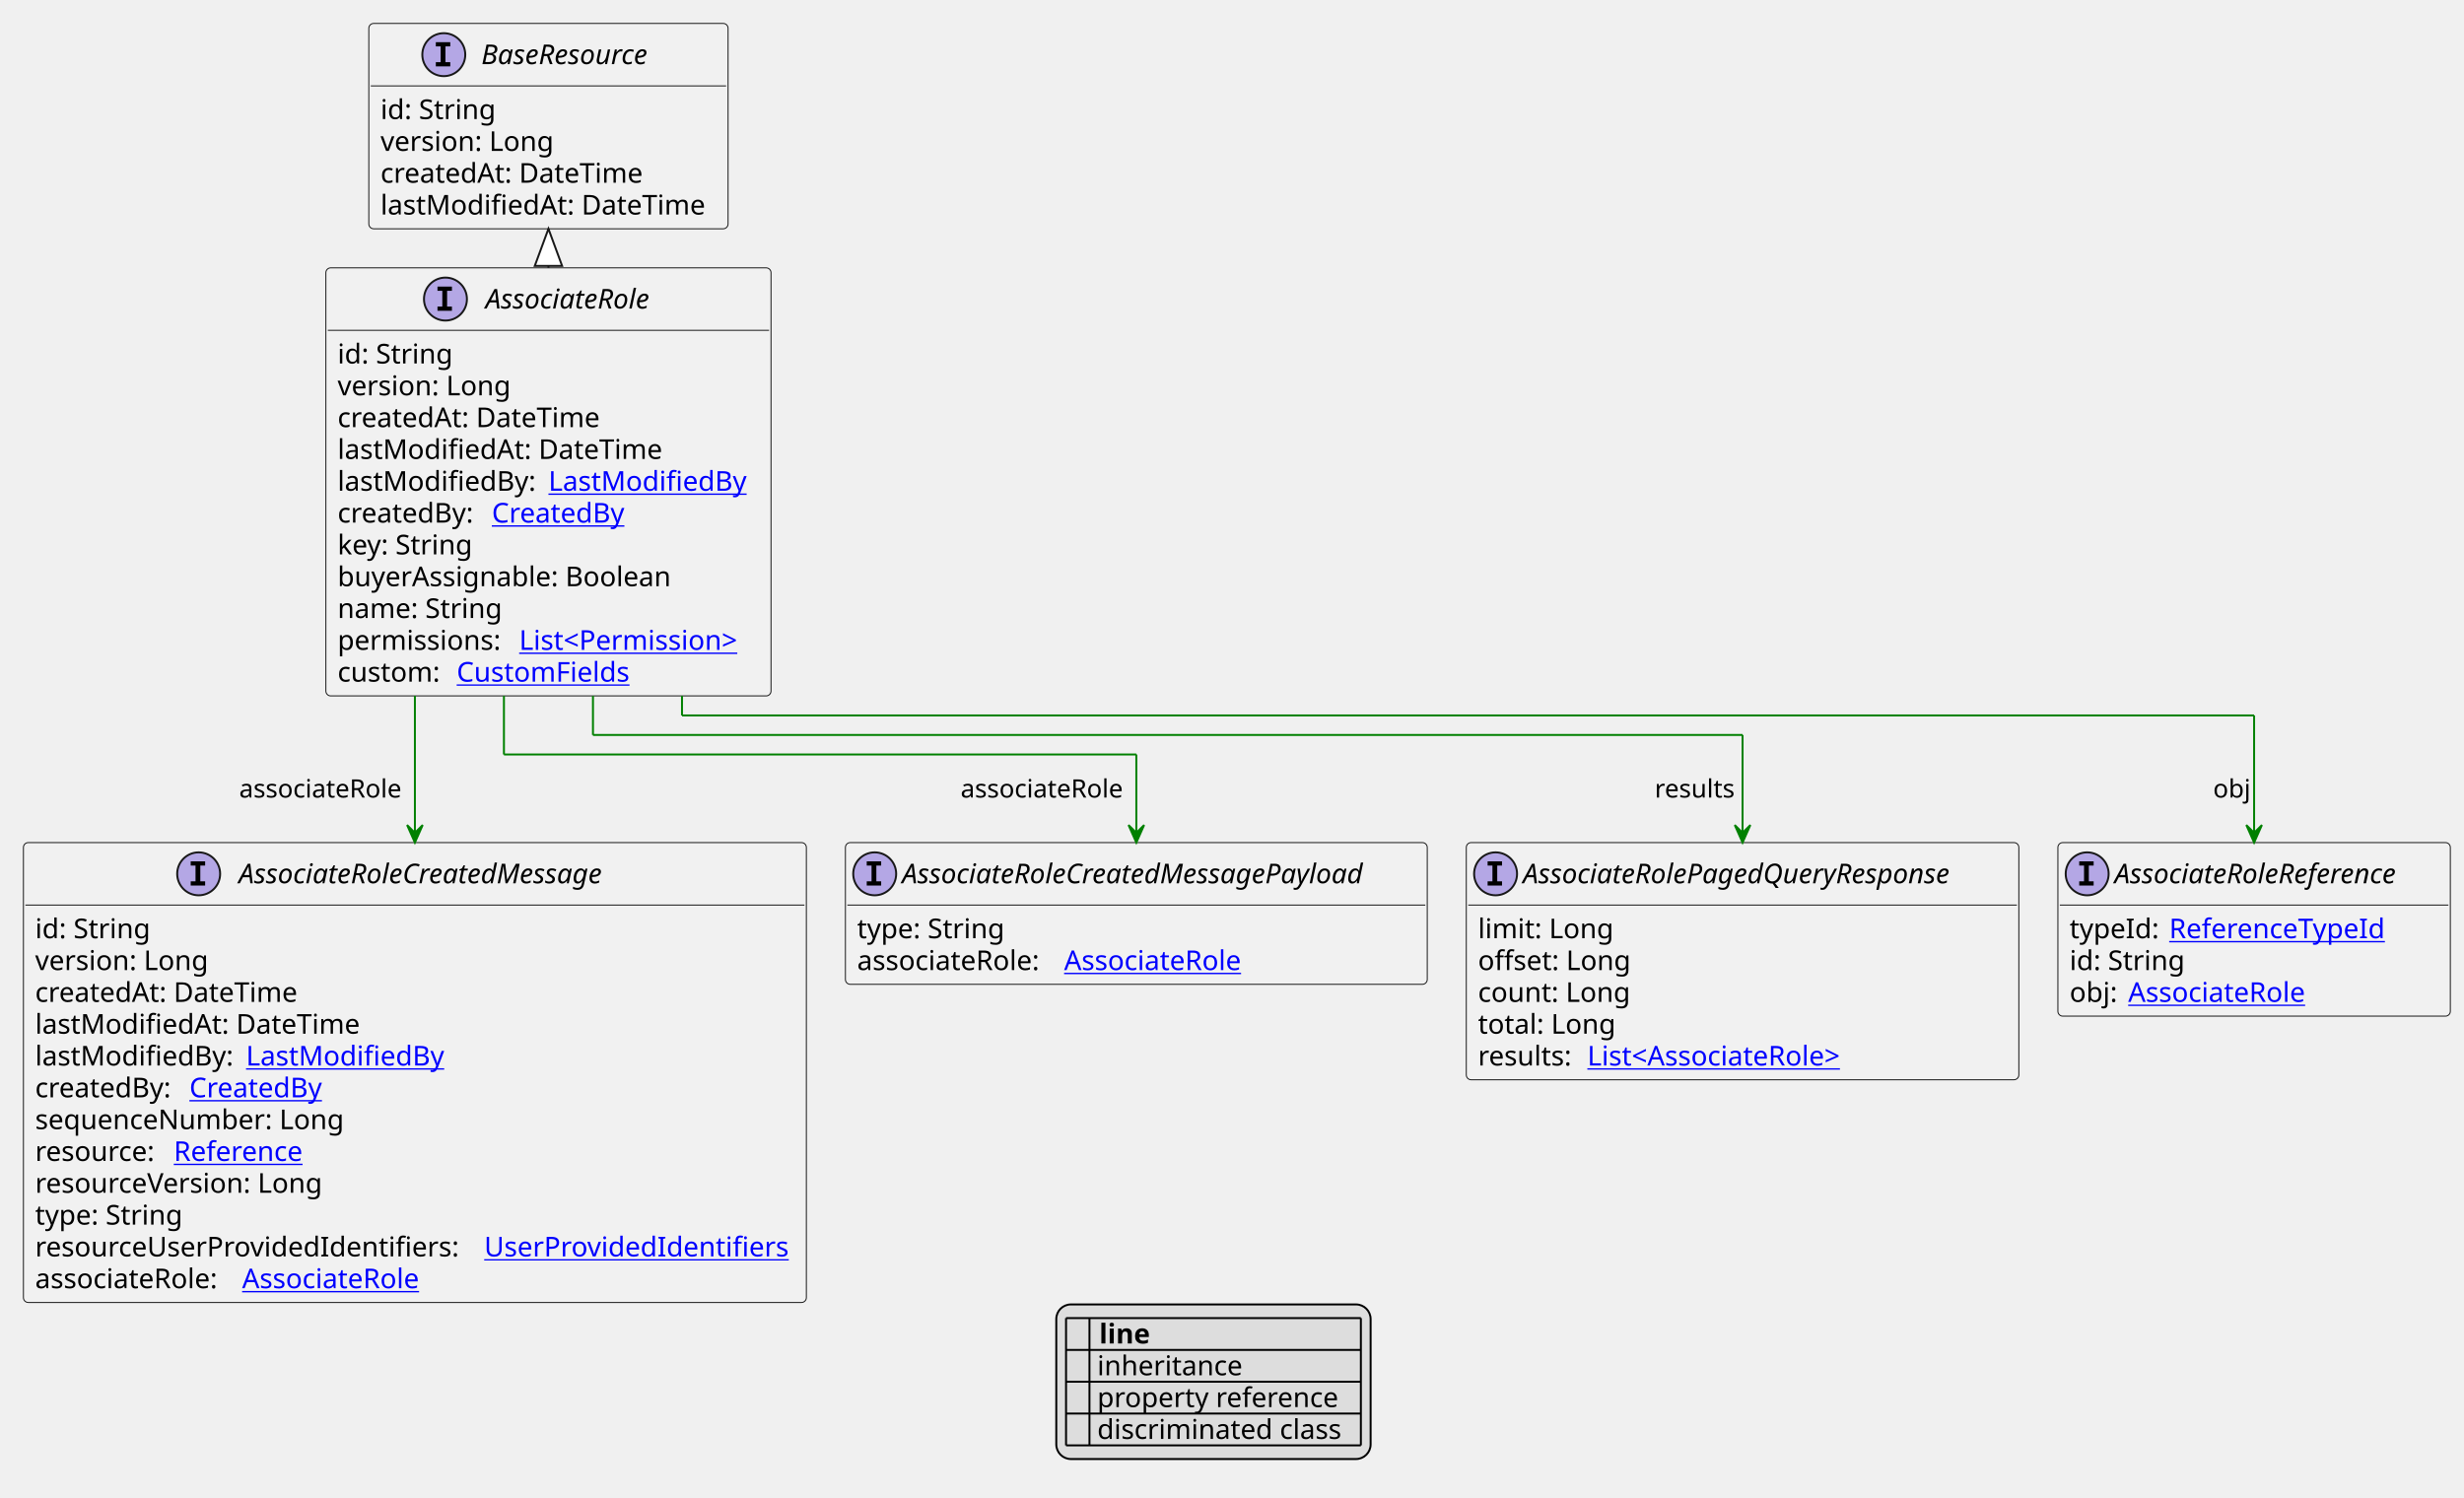
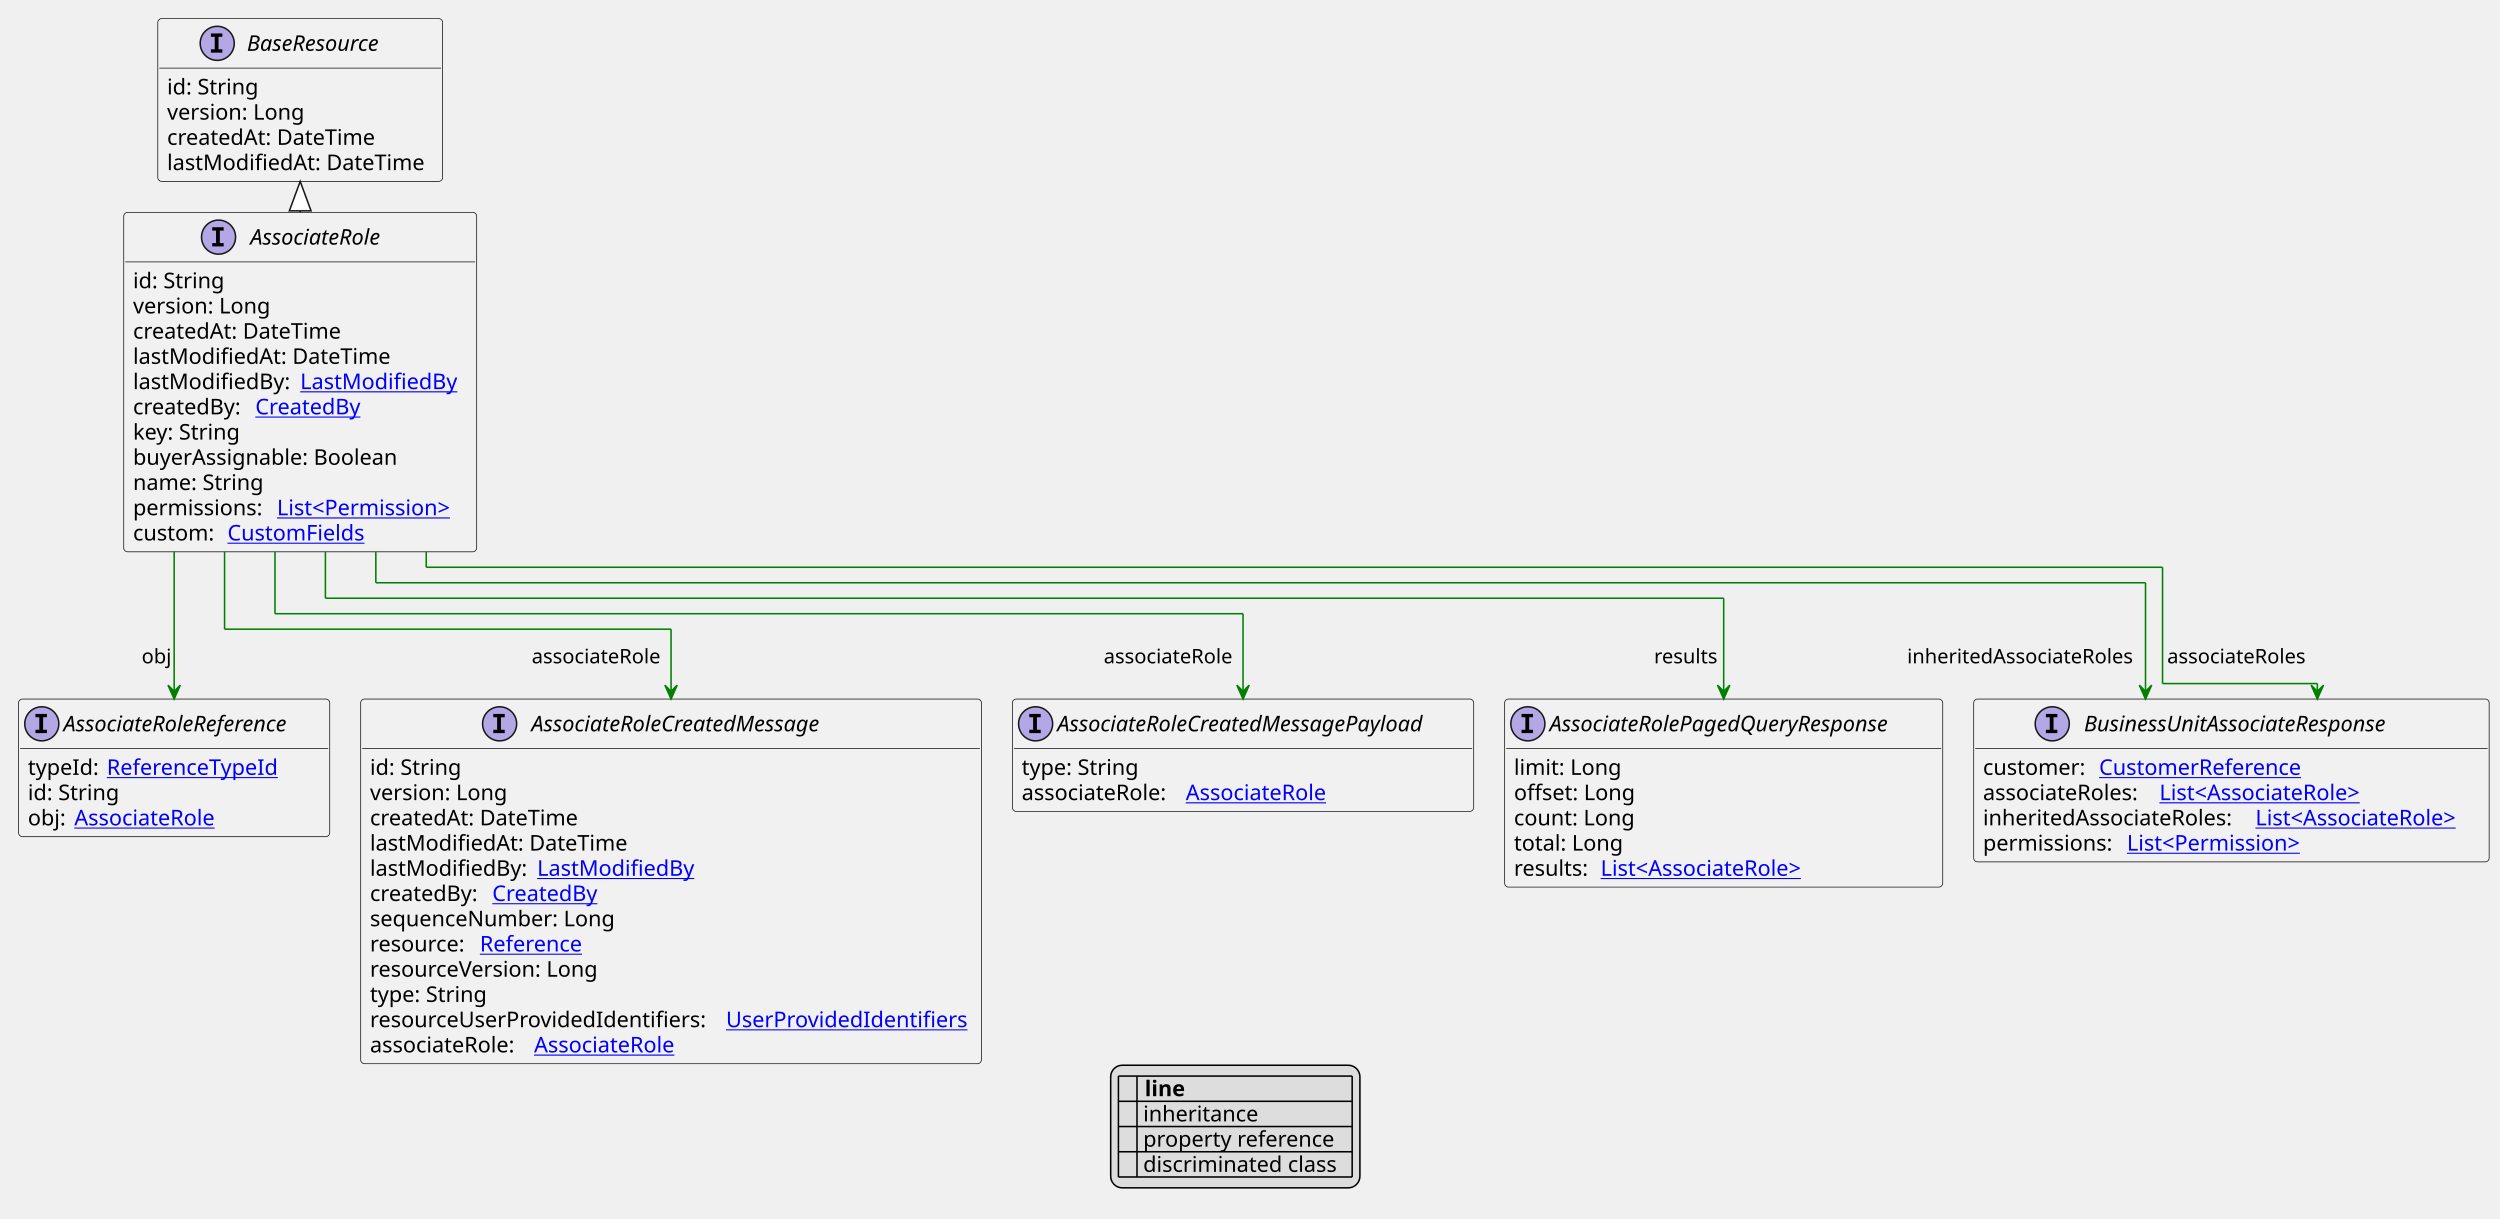
- <svg xmlns="http://www.w3.org/2000/svg" xmlns:xlink="http://www.w3.org/1999/xlink" contentStyleType="text/css" height="767px" preserveAspectRatio="none" style="width:1262px;height:767px;background:#FFFFFF;" version="1.1" viewBox="0 0 1262 767" width="1262px" zoomAndPan="magnify">
+ <svg xmlns="http://www.w3.org/2000/svg" xmlns:xlink="http://www.w3.org/1999/xlink" contentStyleType="text/css" height="787px" preserveAspectRatio="none" style="width:1615px;height:787px;background:#FFFFFF;" version="1.1" viewBox="0 0 1615 787" width="1615px" zoomAndPan="magnify">
  <defs>
-     <filter height="1" id="bcazjddxw8cq00" width="1" x="0" y="0">
+     <filter height="1" id="b1o5u4enos7zgb0" width="1" x="0" y="0">
      <feFlood flood-color="#000000" result="flood" />
      <feComposite in="SourceGraphic" in2="flood" operator="over" />
    </filter>
-     <filter height="1" id="bcazjddxw8cq01" width="1" x="0" y="0">
+     <filter height="1" id="b1o5u4enos7zgb1" width="1" x="0" y="0">
      <feFlood flood-color="#008000" result="flood" />
      <feComposite in="SourceGraphic" in2="flood" operator="over" />
    </filter>
-     <filter height="1" id="bcazjddxw8cq02" width="1" x="0" y="0">
+     <filter height="1" id="b1o5u4enos7zgb2" width="1" x="0" y="0">
      <feFlood flood-color="#0000FF" result="flood" />
      <feComposite in="SourceGraphic" in2="flood" operator="over" />
    </filter>
  </defs>
  <g>
    <a href="AssociateRole.svg" target="_top" title="AssociateRole.svg" xlink:actuate="onRequest" xlink:href="AssociateRole.svg" xlink:show="new" xlink:title="AssociateRole.svg" xlink:type="simple">
      <g id="elem_AssociateRole">
-         <rect codeLine="10" fill="#F1F1F1" height="219.266" id="AssociateRole" rx="2.5" ry="2.5" style="stroke:#181818;stroke-width:0.5;" width="228" x="166.9" y="137.188" />
-         <ellipse cx="228.15" cy="153.188" fill="#B4A7E5" rx="11" ry="11" style="stroke:#181818;stroke-width:1.0;" />
-         <path d="M224.072,148.953 L224.072,146.797 L231.463,146.797 L231.463,148.953 L228.994,148.953 L228.994,157.031 L231.463,157.031 L231.463,159.188 L224.072,159.188 L224.072,157.031 L226.541,157.031 L226.541,148.953 L224.072,148.953 Z " fill="#000000" />
-         <text fill="#000000" font-family="sans-serif" font-size="14" font-style="italic" lengthAdjust="spacing" textLength="97" x="248.65" y="158.034">AssociateRole</text>
-         <line style="stroke:#181818;stroke-width:0.5;" x1="167.9" x2="393.9" y1="169.188" y2="169.188" />
-         <text fill="#000000" font-family="sans-serif" font-size="14" lengthAdjust="spacing" textLength="61" x="172.9" y="186.183">id: String</text>
-         <text fill="#000000" font-family="sans-serif" font-size="14" lengthAdjust="spacing" textLength="93" x="172.9" y="202.48">version: Long</text>
-         <text fill="#000000" font-family="sans-serif" font-size="14" lengthAdjust="spacing" textLength="143" x="172.9" y="218.776">createdAt: DateTime</text>
-         <text fill="#000000" font-family="sans-serif" font-size="14" lengthAdjust="spacing" textLength="172" x="172.9" y="235.073">lastModifiedAt: DateTime</text>
-         <text fill="#000000" font-family="sans-serif" font-size="14" lengthAdjust="spacing" textLength="104" x="172.9" y="251.37">lastModifiedBy:</text>
+         <rect codeLine="10" fill="#F1F1F1" height="219.266" id="AssociateRole" rx="2.5" ry="2.5" style="stroke:#181818;stroke-width:0.5;" width="228" x="79.929" y="137.188" />
+         <ellipse cx="141.179" cy="153.188" fill="#B4A7E5" rx="11" ry="11" style="stroke:#181818;stroke-width:1.0;" />
+         <path d="M137.1,148.953 L137.1,146.797 L144.491,146.797 L144.491,148.953 L142.022,148.953 L142.022,157.031 L144.491,157.031 L144.491,159.188 L137.1,159.188 L137.1,157.031 L139.569,157.031 L139.569,148.953 L137.1,148.953 Z " fill="#000000" />
+         <text fill="#000000" font-family="sans-serif" font-size="14" font-style="italic" lengthAdjust="spacing" textLength="97" x="161.679" y="158.034">AssociateRole</text>
+         <line style="stroke:#181818;stroke-width:0.5;" x1="80.929" x2="306.929" y1="169.188" y2="169.188" />
+         <text fill="#000000" font-family="sans-serif" font-size="14" lengthAdjust="spacing" textLength="61" x="85.929" y="186.183">id: String</text>
+         <text fill="#000000" font-family="sans-serif" font-size="14" lengthAdjust="spacing" textLength="93" x="85.929" y="202.48">version: Long</text>
+         <text fill="#000000" font-family="sans-serif" font-size="14" lengthAdjust="spacing" textLength="143" x="85.929" y="218.776">createdAt: DateTime</text>
+         <text fill="#000000" font-family="sans-serif" font-size="14" lengthAdjust="spacing" textLength="172" x="85.929" y="235.073">lastModifiedAt: DateTime</text>
+         <text fill="#000000" font-family="sans-serif" font-size="14" lengthAdjust="spacing" textLength="104" x="85.929" y="251.37">lastModifiedBy:</text>
        <a href="LastModifiedBy.svg" target="_top" title="LastModifiedBy.svg" xlink:actuate="onRequest" xlink:href="LastModifiedBy.svg" xlink:show="new" xlink:title="LastModifiedBy.svg" xlink:type="simple">
-           <text fill="#0000FF" font-family="sans-serif" font-size="14" lengthAdjust="spacing" text-decoration="underline" textLength="103" x="280.9" y="251.37">LastModifiedBy</text>
-         </a>
-         <text fill="#000000" font-family="sans-serif" font-size="14" lengthAdjust="spacing" textLength="75" x="172.9" y="267.667">createdBy:</text>
+           <text fill="#0000FF" font-family="sans-serif" font-size="14" lengthAdjust="spacing" text-decoration="underline" textLength="103" x="193.929" y="251.37">LastModifiedBy</text>
+         </a>
+         <text fill="#000000" font-family="sans-serif" font-size="14" lengthAdjust="spacing" textLength="75" x="85.929" y="267.667">createdBy:</text>
        <a href="CreatedBy.svg" target="_top" title="CreatedBy.svg" xlink:actuate="onRequest" xlink:href="CreatedBy.svg" xlink:show="new" xlink:title="CreatedBy.svg" xlink:type="simple">
-           <text fill="#0000FF" font-family="sans-serif" font-size="14" lengthAdjust="spacing" text-decoration="underline" textLength="72" x="251.9" y="267.667">CreatedBy</text>
-         </a>
-         <text fill="#000000" font-family="sans-serif" font-size="14" lengthAdjust="spacing" textLength="73" x="172.9" y="283.964">key: String</text>
-         <text fill="#000000" font-family="sans-serif" font-size="14" lengthAdjust="spacing" textLength="180" x="172.9" y="300.261">buyerAssignable: Boolean</text>
-         <text fill="#000000" font-family="sans-serif" font-size="14" lengthAdjust="spacing" textLength="88" x="172.9" y="316.558">name: String</text>
-         <text fill="#000000" font-family="sans-serif" font-size="14" lengthAdjust="spacing" textLength="89" x="172.9" y="332.854">permissions:</text>
+           <text fill="#0000FF" font-family="sans-serif" font-size="14" lengthAdjust="spacing" text-decoration="underline" textLength="72" x="164.929" y="267.667">CreatedBy</text>
+         </a>
+         <text fill="#000000" font-family="sans-serif" font-size="14" lengthAdjust="spacing" textLength="73" x="85.929" y="283.964">key: String</text>
+         <text fill="#000000" font-family="sans-serif" font-size="14" lengthAdjust="spacing" textLength="180" x="85.929" y="300.261">buyerAssignable: Boolean</text>
+         <text fill="#000000" font-family="sans-serif" font-size="14" lengthAdjust="spacing" textLength="88" x="85.929" y="316.558">name: String</text>
+         <text fill="#000000" font-family="sans-serif" font-size="14" lengthAdjust="spacing" textLength="89" x="85.929" y="332.854">permissions:</text>
        <a href="Permission.svg" target="_top" title="Permission.svg" xlink:actuate="onRequest" xlink:href="Permission.svg" xlink:show="new" xlink:title="Permission.svg" xlink:type="simple">
-           <text fill="#0000FF" font-family="sans-serif" font-size="14" lengthAdjust="spacing" text-decoration="underline" textLength="123" x="265.9" y="332.854">List&lt;Permission&gt;</text>
-         </a>
-         <text fill="#000000" font-family="sans-serif" font-size="14" lengthAdjust="spacing" textLength="57" x="172.9" y="349.151">custom:</text>
+           <text fill="#0000FF" font-family="sans-serif" font-size="14" lengthAdjust="spacing" text-decoration="underline" textLength="123" x="178.929" y="332.854">List&lt;Permission&gt;</text>
+         </a>
+         <text fill="#000000" font-family="sans-serif" font-size="14" lengthAdjust="spacing" textLength="57" x="85.929" y="349.151">custom:</text>
        <a href="CustomFields.svg" target="_top" title="CustomFields.svg" xlink:actuate="onRequest" xlink:href="CustomFields.svg" xlink:show="new" xlink:title="CustomFields.svg" xlink:type="simple">
-           <text fill="#0000FF" font-family="sans-serif" font-size="14" lengthAdjust="spacing" text-decoration="underline" textLength="94" x="233.9" y="349.151">CustomFields</text>
+           <text fill="#0000FF" font-family="sans-serif" font-size="14" lengthAdjust="spacing" text-decoration="underline" textLength="94" x="146.929" y="349.151">CustomFields</text>
        </a>
      </g>
    </a>
    <a href="BaseResource.svg" target="_top" title="BaseResource.svg" xlink:actuate="onRequest" xlink:href="BaseResource.svg" xlink:show="new" xlink:title="BaseResource.svg" xlink:type="simple">
      <g id="elem_BaseResource">
-         <rect codeLine="23" fill="#F1F1F1" height="105.188" id="BaseResource" rx="2.5" ry="2.5" style="stroke:#181818;stroke-width:0.5;" width="184" x="188.9" y="12" />
-         <ellipse cx="227.3" cy="28" fill="#B4A7E5" rx="11" ry="11" style="stroke:#181818;stroke-width:1.0;" />
-         <path d="M223.222,23.766 L223.222,21.609 L230.613,21.609 L230.613,23.766 L228.144,23.766 L228.144,31.844 L230.613,31.844 L230.613,34 L223.222,34 L223.222,31.844 L225.691,31.844 L225.691,23.766 L223.222,23.766 Z " fill="#000000" />
-         <text fill="#000000" font-family="sans-serif" font-size="14" font-style="italic" lengthAdjust="spacing" textLength="100" x="246.5" y="32.847">BaseResource</text>
-         <line style="stroke:#181818;stroke-width:0.5;" x1="189.9" x2="371.9" y1="44" y2="44" />
-         <text fill="#000000" font-family="sans-serif" font-size="14" lengthAdjust="spacing" textLength="61" x="194.9" y="60.995">id: String</text>
-         <text fill="#000000" font-family="sans-serif" font-size="14" lengthAdjust="spacing" textLength="93" x="194.9" y="77.292">version: Long</text>
-         <text fill="#000000" font-family="sans-serif" font-size="14" lengthAdjust="spacing" textLength="143" x="194.9" y="93.589">createdAt: DateTime</text>
-         <text fill="#000000" font-family="sans-serif" font-size="14" lengthAdjust="spacing" textLength="172" x="194.9" y="109.886">lastModifiedAt: DateTime</text>
+         <rect codeLine="23" fill="#F1F1F1" height="105.188" id="BaseResource" rx="2.5" ry="2.5" style="stroke:#181818;stroke-width:0.5;" width="184" x="101.929" y="12" />
+         <ellipse cx="140.329" cy="28" fill="#B4A7E5" rx="11" ry="11" style="stroke:#181818;stroke-width:1.0;" />
+         <path d="M136.25,23.766 L136.25,21.609 L143.641,21.609 L143.641,23.766 L141.172,23.766 L141.172,31.844 L143.641,31.844 L143.641,34 L136.25,34 L136.25,31.844 L138.719,31.844 L138.719,23.766 L136.25,23.766 Z " fill="#000000" />
+         <text fill="#000000" font-family="sans-serif" font-size="14" font-style="italic" lengthAdjust="spacing" textLength="100" x="159.529" y="32.847">BaseResource</text>
+         <line style="stroke:#181818;stroke-width:0.5;" x1="102.929" x2="284.929" y1="44" y2="44" />
+         <text fill="#000000" font-family="sans-serif" font-size="14" lengthAdjust="spacing" textLength="61" x="107.929" y="60.995">id: String</text>
+         <text fill="#000000" font-family="sans-serif" font-size="14" lengthAdjust="spacing" textLength="93" x="107.929" y="77.292">version: Long</text>
+         <text fill="#000000" font-family="sans-serif" font-size="14" lengthAdjust="spacing" textLength="143" x="107.929" y="93.589">createdAt: DateTime</text>
+         <text fill="#000000" font-family="sans-serif" font-size="14" lengthAdjust="spacing" textLength="172" x="107.929" y="109.886">lastModifiedAt: DateTime</text>
      </g>
    </a>
    <a href="AssociateRolePagedQueryResponse.svg" target="_top" title="AssociateRolePagedQueryResponse.svg" xlink:actuate="onRequest" xlink:href="AssociateRolePagedQueryResponse.svg" xlink:show="new" xlink:title="AssociateRolePagedQueryResponse.svg" xlink:type="simple">
      <g id="elem_AssociateRolePagedQueryResponse">
-         <rect codeLine="31" fill="#F1F1F1" height="121.484" id="AssociateRolePagedQueryResponse" rx="2.5" ry="2.5" style="stroke:#181818;stroke-width:0.5;" width="283" x="751" y="431.586" />
-         <ellipse cx="766" cy="447.586" fill="#B4A7E5" rx="11" ry="11" style="stroke:#181818;stroke-width:1.0;" />
-         <path d="M761.922,443.352 L761.922,441.195 L769.312,441.195 L769.312,443.352 L766.844,443.352 L766.844,451.43 L769.312,451.43 L769.312,453.586 L761.922,453.586 L761.922,451.43 L764.391,451.43 L764.391,443.352 L761.922,443.352 Z " fill="#000000" />
-         <text fill="#000000" font-family="sans-serif" font-size="14" font-style="italic" lengthAdjust="spacing" textLength="251" x="780" y="452.433">AssociateRolePagedQueryResponse</text>
-         <line style="stroke:#181818;stroke-width:0.5;" x1="752" x2="1033" y1="463.586" y2="463.586" />
-         <text fill="#000000" font-family="sans-serif" font-size="14" lengthAdjust="spacing" textLength="70" x="757" y="480.581">limit: Long</text>
-         <text fill="#000000" font-family="sans-serif" font-size="14" lengthAdjust="spacing" textLength="82" x="757" y="496.878">offset: Long</text>
-         <text fill="#000000" font-family="sans-serif" font-size="14" lengthAdjust="spacing" textLength="83" x="757" y="513.175">count: Long</text>
-         <text fill="#000000" font-family="sans-serif" font-size="14" lengthAdjust="spacing" textLength="73" x="757" y="529.472">total: Long</text>
-         <text fill="#000000" font-family="sans-serif" font-size="14" lengthAdjust="spacing" textLength="52" x="757" y="545.769">results:</text>
-         <a href="AssociateRole.svg" target="_top" title="AssociateRole.svg" xlink:actuate="onRequest" xlink:href="AssociateRole.svg" xlink:show="new" xlink:title="AssociateRole.svg" xlink:type="simple">
-           <text fill="#0000FF" font-family="sans-serif" font-size="14" lengthAdjust="spacing" text-decoration="underline" textLength="145" x="813" y="545.769">List&lt;AssociateRole&gt;</text>
+         <rect codeLine="31" fill="#F1F1F1" height="121.484" id="AssociateRolePagedQueryResponse" rx="2.5" ry="2.5" style="stroke:#181818;stroke-width:0.5;" width="283" x="972" y="451.586" />
+         <ellipse cx="987" cy="467.586" fill="#B4A7E5" rx="11" ry="11" style="stroke:#181818;stroke-width:1.0;" />
+         <path d="M982.922,463.352 L982.922,461.195 L990.312,461.195 L990.312,463.352 L987.844,463.352 L987.844,471.43 L990.312,471.43 L990.312,473.586 L982.922,473.586 L982.922,471.43 L985.391,471.43 L985.391,463.352 L982.922,463.352 Z " fill="#000000" />
+         <text fill="#000000" font-family="sans-serif" font-size="14" font-style="italic" lengthAdjust="spacing" textLength="251" x="1001" y="472.433">AssociateRolePagedQueryResponse</text>
+         <line style="stroke:#181818;stroke-width:0.5;" x1="973" x2="1254" y1="483.586" y2="483.586" />
+         <text fill="#000000" font-family="sans-serif" font-size="14" lengthAdjust="spacing" textLength="70" x="978" y="500.581">limit: Long</text>
+         <text fill="#000000" font-family="sans-serif" font-size="14" lengthAdjust="spacing" textLength="82" x="978" y="516.878">offset: Long</text>
+         <text fill="#000000" font-family="sans-serif" font-size="14" lengthAdjust="spacing" textLength="83" x="978" y="533.175">count: Long</text>
+         <text fill="#000000" font-family="sans-serif" font-size="14" lengthAdjust="spacing" textLength="73" x="978" y="549.472">total: Long</text>
+         <text fill="#000000" font-family="sans-serif" font-size="14" lengthAdjust="spacing" textLength="52" x="978" y="565.769">results:</text>
+         <a href="AssociateRole.svg" target="_top" title="AssociateRole.svg" xlink:actuate="onRequest" xlink:href="AssociateRole.svg" xlink:show="new" xlink:title="AssociateRole.svg" xlink:type="simple">
+           <text fill="#0000FF" font-family="sans-serif" font-size="14" lengthAdjust="spacing" text-decoration="underline" textLength="145" x="1034" y="565.769">List&lt;AssociateRole&gt;</text>
+         </a>
+       </g>
+     </a>
+     <a href="BusinessUnitAssociateResponse.svg" target="_top" title="BusinessUnitAssociateResponse.svg" xlink:actuate="onRequest" xlink:href="BusinessUnitAssociateResponse.svg" xlink:show="new" xlink:title="BusinessUnitAssociateResponse.svg" xlink:type="simple">
+       <g id="elem_BusinessUnitAssociateResponse">
+         <rect codeLine="38" fill="#F1F1F1" height="105.188" id="BusinessUnitAssociateResponse" rx="2.5" ry="2.5" style="stroke:#181818;stroke-width:0.5;" width="333" x="1275" y="451.586" />
+         <ellipse cx="1325.75" cy="467.586" fill="#B4A7E5" rx="11" ry="11" style="stroke:#181818;stroke-width:1.0;" />
+         <path d="M1321.672,463.352 L1321.672,461.195 L1329.062,461.195 L1329.062,463.352 L1326.594,463.352 L1326.594,471.43 L1329.062,471.43 L1329.062,473.586 L1321.672,473.586 L1321.672,471.43 L1324.141,471.43 L1324.141,463.352 L1321.672,463.352 Z " fill="#000000" />
+         <text fill="#000000" font-family="sans-serif" font-size="14" font-style="italic" lengthAdjust="spacing" textLength="223" x="1346.25" y="472.433">BusinessUnitAssociateResponse</text>
+         <line style="stroke:#181818;stroke-width:0.5;" x1="1276" x2="1607" y1="483.586" y2="483.586" />
+         <text fill="#000000" font-family="sans-serif" font-size="14" lengthAdjust="spacing" textLength="71" x="1281" y="500.581">customer:</text>
+         <a href="CustomerReference.svg" target="_top" title="CustomerReference.svg" xlink:actuate="onRequest" xlink:href="CustomerReference.svg" xlink:show="new" xlink:title="CustomerReference.svg" xlink:type="simple">
+           <text fill="#0000FF" font-family="sans-serif" font-size="14" lengthAdjust="spacing" text-decoration="underline" textLength="140" x="1356" y="500.581">CustomerReference</text>
+         </a>
+         <text fill="#000000" font-family="sans-serif" font-size="14" lengthAdjust="spacing" textLength="110" x="1281" y="516.878">associateRoles:</text>
+         <a href="AssociateRole.svg" target="_top" title="AssociateRole.svg" xlink:actuate="onRequest" xlink:href="AssociateRole.svg" xlink:show="new" xlink:title="AssociateRole.svg" xlink:type="simple">
+           <text fill="#0000FF" font-family="sans-serif" font-size="14" lengthAdjust="spacing" text-decoration="underline" textLength="145" x="1395" y="516.878">List&lt;AssociateRole&gt;</text>
+         </a>
+         <text fill="#000000" font-family="sans-serif" font-size="14" lengthAdjust="spacing" textLength="172" x="1281" y="533.175">inheritedAssociateRoles:</text>
+         <a href="AssociateRole.svg" target="_top" title="AssociateRole.svg" xlink:actuate="onRequest" xlink:href="AssociateRole.svg" xlink:show="new" xlink:title="AssociateRole.svg" xlink:type="simple">
+           <text fill="#0000FF" font-family="sans-serif" font-size="14" lengthAdjust="spacing" text-decoration="underline" textLength="145" x="1457" y="533.175">List&lt;AssociateRole&gt;</text>
+         </a>
+         <text fill="#000000" font-family="sans-serif" font-size="14" lengthAdjust="spacing" textLength="89" x="1281" y="549.472">permissions:</text>
+         <a href="Permission.svg" target="_top" title="Permission.svg" xlink:actuate="onRequest" xlink:href="Permission.svg" xlink:show="new" xlink:title="Permission.svg" xlink:type="simple">
+           <text fill="#0000FF" font-family="sans-serif" font-size="14" lengthAdjust="spacing" text-decoration="underline" textLength="123" x="1374" y="549.472">List&lt;Permission&gt;</text>
        </a>
      </g>
    </a>
    <a href="AssociateRoleReference.svg" target="_top" title="AssociateRoleReference.svg" xlink:actuate="onRequest" xlink:href="AssociateRoleReference.svg" xlink:show="new" xlink:title="AssociateRoleReference.svg" xlink:type="simple">
      <g id="elem_AssociateRoleReference">
-         <rect codeLine="38" fill="#F1F1F1" height="88.891" id="AssociateRoleReference" rx="2.5" ry="2.5" style="stroke:#181818;stroke-width:0.5;" width="201" x="1054" y="431.586" />
-         <ellipse cx="1069" cy="447.586" fill="#B4A7E5" rx="11" ry="11" style="stroke:#181818;stroke-width:1.0;" />
-         <path d="M1064.922,443.352 L1064.922,441.195 L1072.312,441.195 L1072.312,443.352 L1069.844,443.352 L1069.844,451.43 L1072.312,451.43 L1072.312,453.586 L1064.922,453.586 L1064.922,451.43 L1067.391,451.43 L1067.391,443.352 L1064.922,443.352 Z " fill="#000000" />
-         <text fill="#000000" font-family="sans-serif" font-size="14" font-style="italic" lengthAdjust="spacing" textLength="169" x="1083" y="452.433">AssociateRoleReference</text>
-         <line style="stroke:#181818;stroke-width:0.5;" x1="1055" x2="1254" y1="463.586" y2="463.586" />
-         <text fill="#000000" font-family="sans-serif" font-size="14" lengthAdjust="spacing" textLength="47" x="1060" y="480.581">typeId:</text>
+         <rect codeLine="44" fill="#F1F1F1" height="88.891" id="AssociateRoleReference" rx="2.5" ry="2.5" style="stroke:#181818;stroke-width:0.5;" width="201" x="12" y="451.586" />
+         <ellipse cx="27" cy="467.586" fill="#B4A7E5" rx="11" ry="11" style="stroke:#181818;stroke-width:1.0;" />
+         <path d="M22.922,463.352 L22.922,461.195 L30.312,461.195 L30.312,463.352 L27.844,463.352 L27.844,471.43 L30.312,471.43 L30.312,473.586 L22.922,473.586 L22.922,471.43 L25.391,471.43 L25.391,463.352 L22.922,463.352 Z " fill="#000000" />
+         <text fill="#000000" font-family="sans-serif" font-size="14" font-style="italic" lengthAdjust="spacing" textLength="169" x="41" y="472.433">AssociateRoleReference</text>
+         <line style="stroke:#181818;stroke-width:0.5;" x1="13" x2="212" y1="483.586" y2="483.586" />
+         <text fill="#000000" font-family="sans-serif" font-size="14" lengthAdjust="spacing" textLength="47" x="18" y="500.581">typeId:</text>
        <a href="ReferenceTypeId.svg" target="_top" title="ReferenceTypeId.svg" xlink:actuate="onRequest" xlink:href="ReferenceTypeId.svg" xlink:show="new" xlink:title="ReferenceTypeId.svg" xlink:type="simple">
-           <text fill="#0000FF" font-family="sans-serif" font-size="14" lengthAdjust="spacing" text-decoration="underline" textLength="118" x="1111" y="480.581">ReferenceTypeId</text>
-         </a>
-         <text fill="#000000" font-family="sans-serif" font-size="14" lengthAdjust="spacing" textLength="61" x="1060" y="496.878">id: String</text>
-         <text fill="#000000" font-family="sans-serif" font-size="14" lengthAdjust="spacing" textLength="26" x="1060" y="513.175">obj:</text>
-         <a href="AssociateRole.svg" target="_top" title="AssociateRole.svg" xlink:actuate="onRequest" xlink:href="AssociateRole.svg" xlink:show="new" xlink:title="AssociateRole.svg" xlink:type="simple">
-           <text fill="#0000FF" font-family="sans-serif" font-size="14" lengthAdjust="spacing" text-decoration="underline" textLength="98" x="1090" y="513.175">AssociateRole</text>
+           <text fill="#0000FF" font-family="sans-serif" font-size="14" lengthAdjust="spacing" text-decoration="underline" textLength="118" x="69" y="500.581">ReferenceTypeId</text>
+         </a>
+         <text fill="#000000" font-family="sans-serif" font-size="14" lengthAdjust="spacing" textLength="61" x="18" y="516.878">id: String</text>
+         <text fill="#000000" font-family="sans-serif" font-size="14" lengthAdjust="spacing" textLength="26" x="18" y="533.175">obj:</text>
+         <a href="AssociateRole.svg" target="_top" title="AssociateRole.svg" xlink:actuate="onRequest" xlink:href="AssociateRole.svg" xlink:show="new" xlink:title="AssociateRole.svg" xlink:type="simple">
+           <text fill="#0000FF" font-family="sans-serif" font-size="14" lengthAdjust="spacing" text-decoration="underline" textLength="98" x="48" y="533.175">AssociateRole</text>
        </a>
      </g>
    </a>
    <a href="AssociateRoleCreatedMessage.svg" target="_top" title="AssociateRoleCreatedMessage.svg" xlink:actuate="onRequest" xlink:href="AssociateRoleCreatedMessage.svg" xlink:show="new" xlink:title="AssociateRoleCreatedMessage.svg" xlink:type="simple">
      <g id="elem_AssociateRoleCreatedMessage">
-         <rect codeLine="43" fill="#F1F1F1" height="235.562" id="AssociateRoleCreatedMessage" rx="2.5" ry="2.5" style="stroke:#181818;stroke-width:0.5;" width="401" x="12" y="431.586" />
-         <ellipse cx="101.75" cy="447.586" fill="#B4A7E5" rx="11" ry="11" style="stroke:#181818;stroke-width:1.0;" />
-         <path d="M97.672,443.352 L97.672,441.195 L105.062,441.195 L105.062,443.352 L102.594,443.352 L102.594,451.43 L105.062,451.43 L105.062,453.586 L97.672,453.586 L97.672,451.43 L100.141,451.43 L100.141,443.352 L97.672,443.352 Z " fill="#000000" />
-         <text fill="#000000" font-family="sans-serif" font-size="14" font-style="italic" lengthAdjust="spacing" textLength="213" x="122.25" y="452.433">AssociateRoleCreatedMessage</text>
-         <line style="stroke:#181818;stroke-width:0.5;" x1="13" x2="412" y1="463.586" y2="463.586" />
-         <text fill="#000000" font-family="sans-serif" font-size="14" lengthAdjust="spacing" textLength="61" x="18" y="480.581">id: String</text>
-         <text fill="#000000" font-family="sans-serif" font-size="14" lengthAdjust="spacing" textLength="93" x="18" y="496.878">version: Long</text>
-         <text fill="#000000" font-family="sans-serif" font-size="14" lengthAdjust="spacing" textLength="143" x="18" y="513.175">createdAt: DateTime</text>
-         <text fill="#000000" font-family="sans-serif" font-size="14" lengthAdjust="spacing" textLength="172" x="18" y="529.472">lastModifiedAt: DateTime</text>
-         <text fill="#000000" font-family="sans-serif" font-size="14" lengthAdjust="spacing" textLength="104" x="18" y="545.769">lastModifiedBy:</text>
+         <rect codeLine="49" fill="#F1F1F1" height="235.562" id="AssociateRoleCreatedMessage" rx="2.5" ry="2.5" style="stroke:#181818;stroke-width:0.5;" width="401" x="233" y="451.586" />
+         <ellipse cx="322.75" cy="467.586" fill="#B4A7E5" rx="11" ry="11" style="stroke:#181818;stroke-width:1.0;" />
+         <path d="M318.672,463.352 L318.672,461.195 L326.062,461.195 L326.062,463.352 L323.594,463.352 L323.594,471.43 L326.062,471.43 L326.062,473.586 L318.672,473.586 L318.672,471.43 L321.141,471.43 L321.141,463.352 L318.672,463.352 Z " fill="#000000" />
+         <text fill="#000000" font-family="sans-serif" font-size="14" font-style="italic" lengthAdjust="spacing" textLength="213" x="343.25" y="472.433">AssociateRoleCreatedMessage</text>
+         <line style="stroke:#181818;stroke-width:0.5;" x1="234" x2="633" y1="483.586" y2="483.586" />
+         <text fill="#000000" font-family="sans-serif" font-size="14" lengthAdjust="spacing" textLength="61" x="239" y="500.581">id: String</text>
+         <text fill="#000000" font-family="sans-serif" font-size="14" lengthAdjust="spacing" textLength="93" x="239" y="516.878">version: Long</text>
+         <text fill="#000000" font-family="sans-serif" font-size="14" lengthAdjust="spacing" textLength="143" x="239" y="533.175">createdAt: DateTime</text>
+         <text fill="#000000" font-family="sans-serif" font-size="14" lengthAdjust="spacing" textLength="172" x="239" y="549.472">lastModifiedAt: DateTime</text>
+         <text fill="#000000" font-family="sans-serif" font-size="14" lengthAdjust="spacing" textLength="104" x="239" y="565.769">lastModifiedBy:</text>
        <a href="LastModifiedBy.svg" target="_top" title="LastModifiedBy.svg" xlink:actuate="onRequest" xlink:href="LastModifiedBy.svg" xlink:show="new" xlink:title="LastModifiedBy.svg" xlink:type="simple">
-           <text fill="#0000FF" font-family="sans-serif" font-size="14" lengthAdjust="spacing" text-decoration="underline" textLength="103" x="126" y="545.769">LastModifiedBy</text>
-         </a>
-         <text fill="#000000" font-family="sans-serif" font-size="14" lengthAdjust="spacing" textLength="75" x="18" y="562.065">createdBy:</text>
+           <text fill="#0000FF" font-family="sans-serif" font-size="14" lengthAdjust="spacing" text-decoration="underline" textLength="103" x="347" y="565.769">LastModifiedBy</text>
+         </a>
+         <text fill="#000000" font-family="sans-serif" font-size="14" lengthAdjust="spacing" textLength="75" x="239" y="582.065">createdBy:</text>
        <a href="CreatedBy.svg" target="_top" title="CreatedBy.svg" xlink:actuate="onRequest" xlink:href="CreatedBy.svg" xlink:show="new" xlink:title="CreatedBy.svg" xlink:type="simple">
-           <text fill="#0000FF" font-family="sans-serif" font-size="14" lengthAdjust="spacing" text-decoration="underline" textLength="72" x="97" y="562.065">CreatedBy</text>
-         </a>
-         <text fill="#000000" font-family="sans-serif" font-size="14" lengthAdjust="spacing" textLength="168" x="18" y="578.362">sequenceNumber: Long</text>
-         <text fill="#000000" font-family="sans-serif" font-size="14" lengthAdjust="spacing" textLength="67" x="18" y="594.659">resource:</text>
+           <text fill="#0000FF" font-family="sans-serif" font-size="14" lengthAdjust="spacing" text-decoration="underline" textLength="72" x="318" y="582.065">CreatedBy</text>
+         </a>
+         <text fill="#000000" font-family="sans-serif" font-size="14" lengthAdjust="spacing" textLength="168" x="239" y="598.362">sequenceNumber: Long</text>
+         <text fill="#000000" font-family="sans-serif" font-size="14" lengthAdjust="spacing" textLength="67" x="239" y="614.659">resource:</text>
        <a href="Reference.svg" target="_top" title="Reference.svg" xlink:actuate="onRequest" xlink:href="Reference.svg" xlink:show="new" xlink:title="Reference.svg" xlink:type="simple">
-           <text fill="#0000FF" font-family="sans-serif" font-size="14" lengthAdjust="spacing" text-decoration="underline" textLength="72" x="89" y="594.659">Reference</text>
-         </a>
-         <text fill="#000000" font-family="sans-serif" font-size="14" lengthAdjust="spacing" textLength="157" x="18" y="610.956">resourceVersion: Long</text>
-         <text fill="#000000" font-family="sans-serif" font-size="14" lengthAdjust="spacing" textLength="79" x="18" y="627.253">type: String</text>
-         <text fill="#000000" font-family="sans-serif" font-size="14" lengthAdjust="spacing" textLength="226" x="18" y="643.55">resourceUserProvidedIdentifiers:</text>
+           <text fill="#0000FF" font-family="sans-serif" font-size="14" lengthAdjust="spacing" text-decoration="underline" textLength="72" x="310" y="614.659">Reference</text>
+         </a>
+         <text fill="#000000" font-family="sans-serif" font-size="14" lengthAdjust="spacing" textLength="157" x="239" y="630.956">resourceVersion: Long</text>
+         <text fill="#000000" font-family="sans-serif" font-size="14" lengthAdjust="spacing" textLength="79" x="239" y="647.253">type: String</text>
+         <text fill="#000000" font-family="sans-serif" font-size="14" lengthAdjust="spacing" textLength="226" x="239" y="663.55">resourceUserProvidedIdentifiers:</text>
        <a href="UserProvidedIdentifiers.svg" target="_top" title="UserProvidedIdentifiers.svg" xlink:actuate="onRequest" xlink:href="UserProvidedIdentifiers.svg" xlink:show="new" xlink:title="UserProvidedIdentifiers.svg" xlink:type="simple">
-           <text fill="#0000FF" font-family="sans-serif" font-size="14" lengthAdjust="spacing" text-decoration="underline" textLength="159" x="248" y="643.55">UserProvidedIdentifiers</text>
-         </a>
-         <text fill="#000000" font-family="sans-serif" font-size="14" lengthAdjust="spacing" textLength="102" x="18" y="659.847">associateRole:</text>
-         <a href="AssociateRole.svg" target="_top" title="AssociateRole.svg" xlink:actuate="onRequest" xlink:href="AssociateRole.svg" xlink:show="new" xlink:title="AssociateRole.svg" xlink:type="simple">
-           <text fill="#0000FF" font-family="sans-serif" font-size="14" lengthAdjust="spacing" text-decoration="underline" textLength="98" x="124" y="659.847">AssociateRole</text>
+           <text fill="#0000FF" font-family="sans-serif" font-size="14" lengthAdjust="spacing" text-decoration="underline" textLength="159" x="469" y="663.55">UserProvidedIdentifiers</text>
+         </a>
+         <text fill="#000000" font-family="sans-serif" font-size="14" lengthAdjust="spacing" textLength="102" x="239" y="679.847">associateRole:</text>
+         <a href="AssociateRole.svg" target="_top" title="AssociateRole.svg" xlink:actuate="onRequest" xlink:href="AssociateRole.svg" xlink:show="new" xlink:title="AssociateRole.svg" xlink:type="simple">
+           <text fill="#0000FF" font-family="sans-serif" font-size="14" lengthAdjust="spacing" text-decoration="underline" textLength="98" x="345" y="679.847">AssociateRole</text>
        </a>
      </g>
    </a>
    <a href="AssociateRoleCreatedMessagePayload.svg" target="_top" title="AssociateRoleCreatedMessagePayload.svg" xlink:actuate="onRequest" xlink:href="AssociateRoleCreatedMessagePayload.svg" xlink:show="new" xlink:title="AssociateRoleCreatedMessagePayload.svg" xlink:type="simple">
      <g id="elem_AssociateRoleCreatedMessagePayload">
-         <rect codeLine="57" fill="#F1F1F1" height="72.594" id="AssociateRoleCreatedMessagePayload" rx="2.5" ry="2.5" style="stroke:#181818;stroke-width:0.5;" width="298" x="433" y="431.586" />
-         <ellipse cx="448" cy="447.586" fill="#B4A7E5" rx="11" ry="11" style="stroke:#181818;stroke-width:1.0;" />
-         <path d="M443.922,443.352 L443.922,441.195 L451.312,441.195 L451.312,443.352 L448.844,443.352 L448.844,451.43 L451.312,451.43 L451.312,453.586 L443.922,453.586 L443.922,451.43 L446.391,451.43 L446.391,443.352 L443.922,443.352 Z " fill="#000000" />
-         <text fill="#000000" font-family="sans-serif" font-size="14" font-style="italic" lengthAdjust="spacing" textLength="266" x="462" y="452.433">AssociateRoleCreatedMessagePayload</text>
-         <line style="stroke:#181818;stroke-width:0.5;" x1="434" x2="730" y1="463.586" y2="463.586" />
-         <text fill="#000000" font-family="sans-serif" font-size="14" lengthAdjust="spacing" textLength="79" x="439" y="480.581">type: String</text>
-         <text fill="#000000" font-family="sans-serif" font-size="14" lengthAdjust="spacing" textLength="102" x="439" y="496.878">associateRole:</text>
-         <a href="AssociateRole.svg" target="_top" title="AssociateRole.svg" xlink:actuate="onRequest" xlink:href="AssociateRole.svg" xlink:show="new" xlink:title="AssociateRole.svg" xlink:type="simple">
-           <text fill="#0000FF" font-family="sans-serif" font-size="14" lengthAdjust="spacing" text-decoration="underline" textLength="98" x="545" y="496.878">AssociateRole</text>
-         </a>
-       </g>
-     </a>
-     <line style="stroke:#181818;stroke-width:1.0;" x1="280.9" x2="280.9" y1="117.188" y2="137.188" />
-     <polygon fill="#FFFFFF" points="280.9,117.188,273.9,136.188,287.9,136.188,280.9,117.188" style="stroke:#181818;stroke-width:1.0;" />
-     <line style="stroke:#008000;stroke-width:1.0;" x1="303.7" x2="303.7" y1="356.453" y2="376.453" />
-     <line style="stroke:#008000;stroke-width:1.0;" x1="303.7" x2="892.5" y1="376.453" y2="376.453" />
-     <line style="stroke:#008000;stroke-width:1.0;" x1="892.5" x2="892.5" y1="376.453" y2="431.586" />
-     <polygon fill="#008000" points="892.5,431.586,896.5,422.586,892.5,426.586,888.5,422.586,892.5,431.586" style="stroke:#008000;stroke-width:1.0;" />
-     <text fill="#000000" font-family="sans-serif" font-size="13" lengthAdjust="spacing" textLength="43" x="847.5" y="408.52">results</text>
-     <line style="stroke:#008000;stroke-width:1.0;" x1="349.3" x2="349.3" y1="356.453" y2="366.453" />
-     <line style="stroke:#008000;stroke-width:1.0;" x1="349.3" x2="1154.5" y1="366.453" y2="366.453" />
-     <line style="stroke:#008000;stroke-width:1.0;" x1="1154.5" x2="1154.5" y1="366.453" y2="431.586" />
-     <polygon fill="#008000" points="1154.5,431.586,1158.5,422.586,1154.5,426.586,1150.5,422.586,1154.5,431.586" style="stroke:#008000;stroke-width:1.0;" />
-     <text fill="#000000" font-family="sans-serif" font-size="13" lengthAdjust="spacing" textLength="19" x="1133.5" y="408.52">obj</text>
-     <line style="stroke:#008000;stroke-width:1.0;" x1="212.5" x2="212.5" y1="356.453" y2="431.586" />
-     <polygon fill="#008000" points="212.5,431.586,216.5,422.586,212.5,426.586,208.5,422.586,212.5,431.586" style="stroke:#008000;stroke-width:1.0;" />
-     <text fill="#000000" font-family="sans-serif" font-size="13" lengthAdjust="spacing" textLength="88" x="122.5" y="408.52">associateRole</text>
-     <line style="stroke:#008000;stroke-width:1.0;" x1="258.1" x2="258.1" y1="356.453" y2="386.453" />
-     <line style="stroke:#008000;stroke-width:1.0;" x1="258.1" x2="582" y1="386.453" y2="386.453" />
-     <line style="stroke:#008000;stroke-width:1.0;" x1="582" x2="582" y1="386.453" y2="431.586" />
-     <polygon fill="#008000" points="582,431.586,586,422.586,582,426.586,578,422.586,582,431.586" style="stroke:#008000;stroke-width:1.0;" />
-     <text fill="#000000" font-family="sans-serif" font-size="13" lengthAdjust="spacing" textLength="88" x="492" y="408.52">associateRole</text>
-     <rect fill="#DDDDDD" height="79.188" id="_legend" rx="7.5" ry="7.5" style="stroke:#000000;stroke-width:1.0;" width="161" x="541" y="668.148" />
-     <text fill="#000000" font-family="sans-serif" font-size="14" font-weight="bold" lengthAdjust="spacing" textLength="5" x="546" y="688.144"> </text>
-     <text fill="#000000" font-family="sans-serif" font-size="14" font-weight="bold" lengthAdjust="spacing" textLength="28" x="563" y="688.144">line</text>
-     <text fill="#000000" filter="url(#bcazjddxw8cq00)" font-family="sans-serif" font-size="14" lengthAdjust="spacing" textLength="12" x="546" y="704.44">   </text>
-     <text fill="#000000" font-family="sans-serif" font-size="14" lengthAdjust="spacing" textLength="77" x="562" y="704.44">inheritance</text>
-     <text fill="#000000" filter="url(#bcazjddxw8cq01)" font-family="sans-serif" font-size="14" lengthAdjust="spacing" textLength="12" x="546" y="720.737">   </text>
-     <text fill="#000000" font-family="sans-serif" font-size="14" lengthAdjust="spacing" textLength="129" x="562" y="720.737">property reference</text>
-     <text fill="#000000" filter="url(#bcazjddxw8cq02)" font-family="sans-serif" font-size="14" lengthAdjust="spacing" textLength="12" x="546" y="737.034">   </text>
-     <text fill="#000000" font-family="sans-serif" font-size="14" lengthAdjust="spacing" textLength="131" x="562" y="737.034">discriminated class</text>
-     <line style="stroke:#000000;stroke-width:1.0;" x1="546" x2="697" y1="675.148" y2="675.148" />
-     <line style="stroke:#000000;stroke-width:1.0;" x1="546" x2="697" y1="691.445" y2="691.445" />
-     <line style="stroke:#000000;stroke-width:1.0;" x1="546" x2="697" y1="707.742" y2="707.742" />
-     <line style="stroke:#000000;stroke-width:1.0;" x1="546" x2="697" y1="724.039" y2="724.039" />
-     <line style="stroke:#000000;stroke-width:1.0;" x1="546" x2="697" y1="740.336" y2="740.336" />
-     <line style="stroke:#000000;stroke-width:1.0;" x1="546" x2="546" y1="675.148" y2="740.336" />
-     <line style="stroke:#000000;stroke-width:1.0;" x1="558" x2="558" y1="675.148" y2="740.336" />
-     <line style="stroke:#000000;stroke-width:1.0;" x1="697" x2="697" y1="675.148" y2="740.336" />
+         <rect codeLine="63" fill="#F1F1F1" height="72.594" id="AssociateRoleCreatedMessagePayload" rx="2.5" ry="2.5" style="stroke:#181818;stroke-width:0.5;" width="298" x="654" y="451.586" />
+         <ellipse cx="669" cy="467.586" fill="#B4A7E5" rx="11" ry="11" style="stroke:#181818;stroke-width:1.0;" />
+         <path d="M664.922,463.352 L664.922,461.195 L672.312,461.195 L672.312,463.352 L669.844,463.352 L669.844,471.43 L672.312,471.43 L672.312,473.586 L664.922,473.586 L664.922,471.43 L667.391,471.43 L667.391,463.352 L664.922,463.352 Z " fill="#000000" />
+         <text fill="#000000" font-family="sans-serif" font-size="14" font-style="italic" lengthAdjust="spacing" textLength="266" x="683" y="472.433">AssociateRoleCreatedMessagePayload</text>
+         <line style="stroke:#181818;stroke-width:0.5;" x1="655" x2="951" y1="483.586" y2="483.586" />
+         <text fill="#000000" font-family="sans-serif" font-size="14" lengthAdjust="spacing" textLength="79" x="660" y="500.581">type: String</text>
+         <text fill="#000000" font-family="sans-serif" font-size="14" lengthAdjust="spacing" textLength="102" x="660" y="516.878">associateRole:</text>
+         <a href="AssociateRole.svg" target="_top" title="AssociateRole.svg" xlink:actuate="onRequest" xlink:href="AssociateRole.svg" xlink:show="new" xlink:title="AssociateRole.svg" xlink:type="simple">
+           <text fill="#0000FF" font-family="sans-serif" font-size="14" lengthAdjust="spacing" text-decoration="underline" textLength="98" x="766" y="516.878">AssociateRole</text>
+         </a>
+       </g>
+     </a>
+     <line style="stroke:#181818;stroke-width:1.0;" x1="193.929" x2="193.929" y1="117.188" y2="137.188" />
+     <polygon fill="#FFFFFF" points="193.929,117.188,186.929,136.188,200.929,136.188,193.929,117.188" style="stroke:#181818;stroke-width:1.0;" />
+     <line style="stroke:#008000;stroke-width:1.0;" x1="210.214" x2="210.214" y1="356.453" y2="386.453" />
+     <line style="stroke:#008000;stroke-width:1.0;" x1="210.214" x2="1113.5" y1="386.453" y2="386.453" />
+     <line style="stroke:#008000;stroke-width:1.0;" x1="1113.5" x2="1113.5" y1="386.453" y2="451.586" />
+     <polygon fill="#008000" points="1113.5,451.586,1117.5,442.586,1113.5,446.586,1109.5,442.586,1113.5,451.586" style="stroke:#008000;stroke-width:1.0;" />
+     <text fill="#000000" font-family="sans-serif" font-size="13" lengthAdjust="spacing" textLength="43" x="1068.5" y="428.52">results</text>
+     <line style="stroke:#008000;stroke-width:1.0;" x1="275.357" x2="275.357" y1="356.453" y2="366.453" />
+     <line style="stroke:#008000;stroke-width:1.0;" x1="275.357" x2="1397" y1="366.453" y2="366.453" />
+     <line style="stroke:#008000;stroke-width:1.0;" x1="1397" x2="1397" y1="366.453" y2="441.586" />
+     <line style="stroke:#008000;stroke-width:1.0;" x1="1397" x2="1497" y1="441.586" y2="441.586" />
+     <line style="stroke:#008000;stroke-width:1.0;" x1="1497" x2="1497" y1="441.586" y2="451.586" />
+     <polygon fill="#008000" points="1497,451.586,1501,442.586,1497,446.586,1493,442.586,1497,451.586" style="stroke:#008000;stroke-width:1.0;" />
+     <text fill="#000000" font-family="sans-serif" font-size="13" lengthAdjust="spacing" textLength="95" x="1400" y="428.52">associateRoles</text>
+     <line style="stroke:#008000;stroke-width:1.0;" x1="242.786" x2="242.786" y1="356.453" y2="376.453" />
+     <line style="stroke:#008000;stroke-width:1.0;" x1="242.786" x2="1386" y1="376.453" y2="376.453" />
+     <line style="stroke:#008000;stroke-width:1.0;" x1="1386" x2="1386" y1="376.453" y2="451.586" />
+     <polygon fill="#008000" points="1386,451.586,1390,442.586,1386,446.586,1382,442.586,1386,451.586" style="stroke:#008000;stroke-width:1.0;" />
+     <text fill="#000000" font-family="sans-serif" font-size="13" lengthAdjust="spacing" textLength="152" x="1232" y="428.52">inheritedAssociateRoles</text>
+     <line style="stroke:#008000;stroke-width:1.0;" x1="112.5" x2="112.5" y1="356.453" y2="451.586" />
+     <polygon fill="#008000" points="112.5,451.586,116.5,442.586,112.5,446.586,108.5,442.586,112.5,451.586" style="stroke:#008000;stroke-width:1.0;" />
+     <text fill="#000000" font-family="sans-serif" font-size="13" lengthAdjust="spacing" textLength="19" x="91.5" y="428.52">obj</text>
+     <line style="stroke:#008000;stroke-width:1.0;" x1="145.071" x2="145.071" y1="356.453" y2="406.453" />
+     <line style="stroke:#008000;stroke-width:1.0;" x1="145.071" x2="433.5" y1="406.453" y2="406.453" />
+     <line style="stroke:#008000;stroke-width:1.0;" x1="433.5" x2="433.5" y1="406.453" y2="451.586" />
+     <polygon fill="#008000" points="433.5,451.586,437.5,442.586,433.5,446.586,429.5,442.586,433.5,451.586" style="stroke:#008000;stroke-width:1.0;" />
+     <text fill="#000000" font-family="sans-serif" font-size="13" lengthAdjust="spacing" textLength="88" x="343.5" y="428.52">associateRole</text>
+     <line style="stroke:#008000;stroke-width:1.0;" x1="177.643" x2="177.643" y1="356.453" y2="396.453" />
+     <line style="stroke:#008000;stroke-width:1.0;" x1="177.643" x2="803" y1="396.453" y2="396.453" />
+     <line style="stroke:#008000;stroke-width:1.0;" x1="803" x2="803" y1="396.453" y2="451.586" />
+     <polygon fill="#008000" points="803,451.586,807,442.586,803,446.586,799,442.586,803,451.586" style="stroke:#008000;stroke-width:1.0;" />
+     <text fill="#000000" font-family="sans-serif" font-size="13" lengthAdjust="spacing" textLength="88" x="713" y="428.52">associateRole</text>
+     <rect fill="#DDDDDD" height="79.188" id="_legend" rx="7.5" ry="7.5" style="stroke:#000000;stroke-width:1.0;" width="161" x="717.5" y="688.148" />
+     <text fill="#000000" font-family="sans-serif" font-size="14" font-weight="bold" lengthAdjust="spacing" textLength="5" x="722.5" y="708.144"> </text>
+     <text fill="#000000" font-family="sans-serif" font-size="14" font-weight="bold" lengthAdjust="spacing" textLength="28" x="739.5" y="708.144">line</text>
+     <text fill="#000000" filter="url(#b1o5u4enos7zgb0)" font-family="sans-serif" font-size="14" lengthAdjust="spacing" textLength="12" x="722.5" y="724.44">   </text>
+     <text fill="#000000" font-family="sans-serif" font-size="14" lengthAdjust="spacing" textLength="77" x="738.5" y="724.44">inheritance</text>
+     <text fill="#000000" filter="url(#b1o5u4enos7zgb1)" font-family="sans-serif" font-size="14" lengthAdjust="spacing" textLength="12" x="722.5" y="740.737">   </text>
+     <text fill="#000000" font-family="sans-serif" font-size="14" lengthAdjust="spacing" textLength="129" x="738.5" y="740.737">property reference</text>
+     <text fill="#000000" filter="url(#b1o5u4enos7zgb2)" font-family="sans-serif" font-size="14" lengthAdjust="spacing" textLength="12" x="722.5" y="757.034">   </text>
+     <text fill="#000000" font-family="sans-serif" font-size="14" lengthAdjust="spacing" textLength="131" x="738.5" y="757.034">discriminated class</text>
+     <line style="stroke:#000000;stroke-width:1.0;" x1="722.5" x2="873.5" y1="695.148" y2="695.148" />
+     <line style="stroke:#000000;stroke-width:1.0;" x1="722.5" x2="873.5" y1="711.445" y2="711.445" />
+     <line style="stroke:#000000;stroke-width:1.0;" x1="722.5" x2="873.5" y1="727.742" y2="727.742" />
+     <line style="stroke:#000000;stroke-width:1.0;" x1="722.5" x2="873.5" y1="744.039" y2="744.039" />
+     <line style="stroke:#000000;stroke-width:1.0;" x1="722.5" x2="873.5" y1="760.336" y2="760.336" />
+     <line style="stroke:#000000;stroke-width:1.0;" x1="722.5" x2="722.5" y1="695.148" y2="760.336" />
+     <line style="stroke:#000000;stroke-width:1.0;" x1="734.5" x2="734.5" y1="695.148" y2="760.336" />
+     <line style="stroke:#000000;stroke-width:1.0;" x1="873.5" x2="873.5" y1="695.148" y2="760.336" />
  </g>
</svg>
